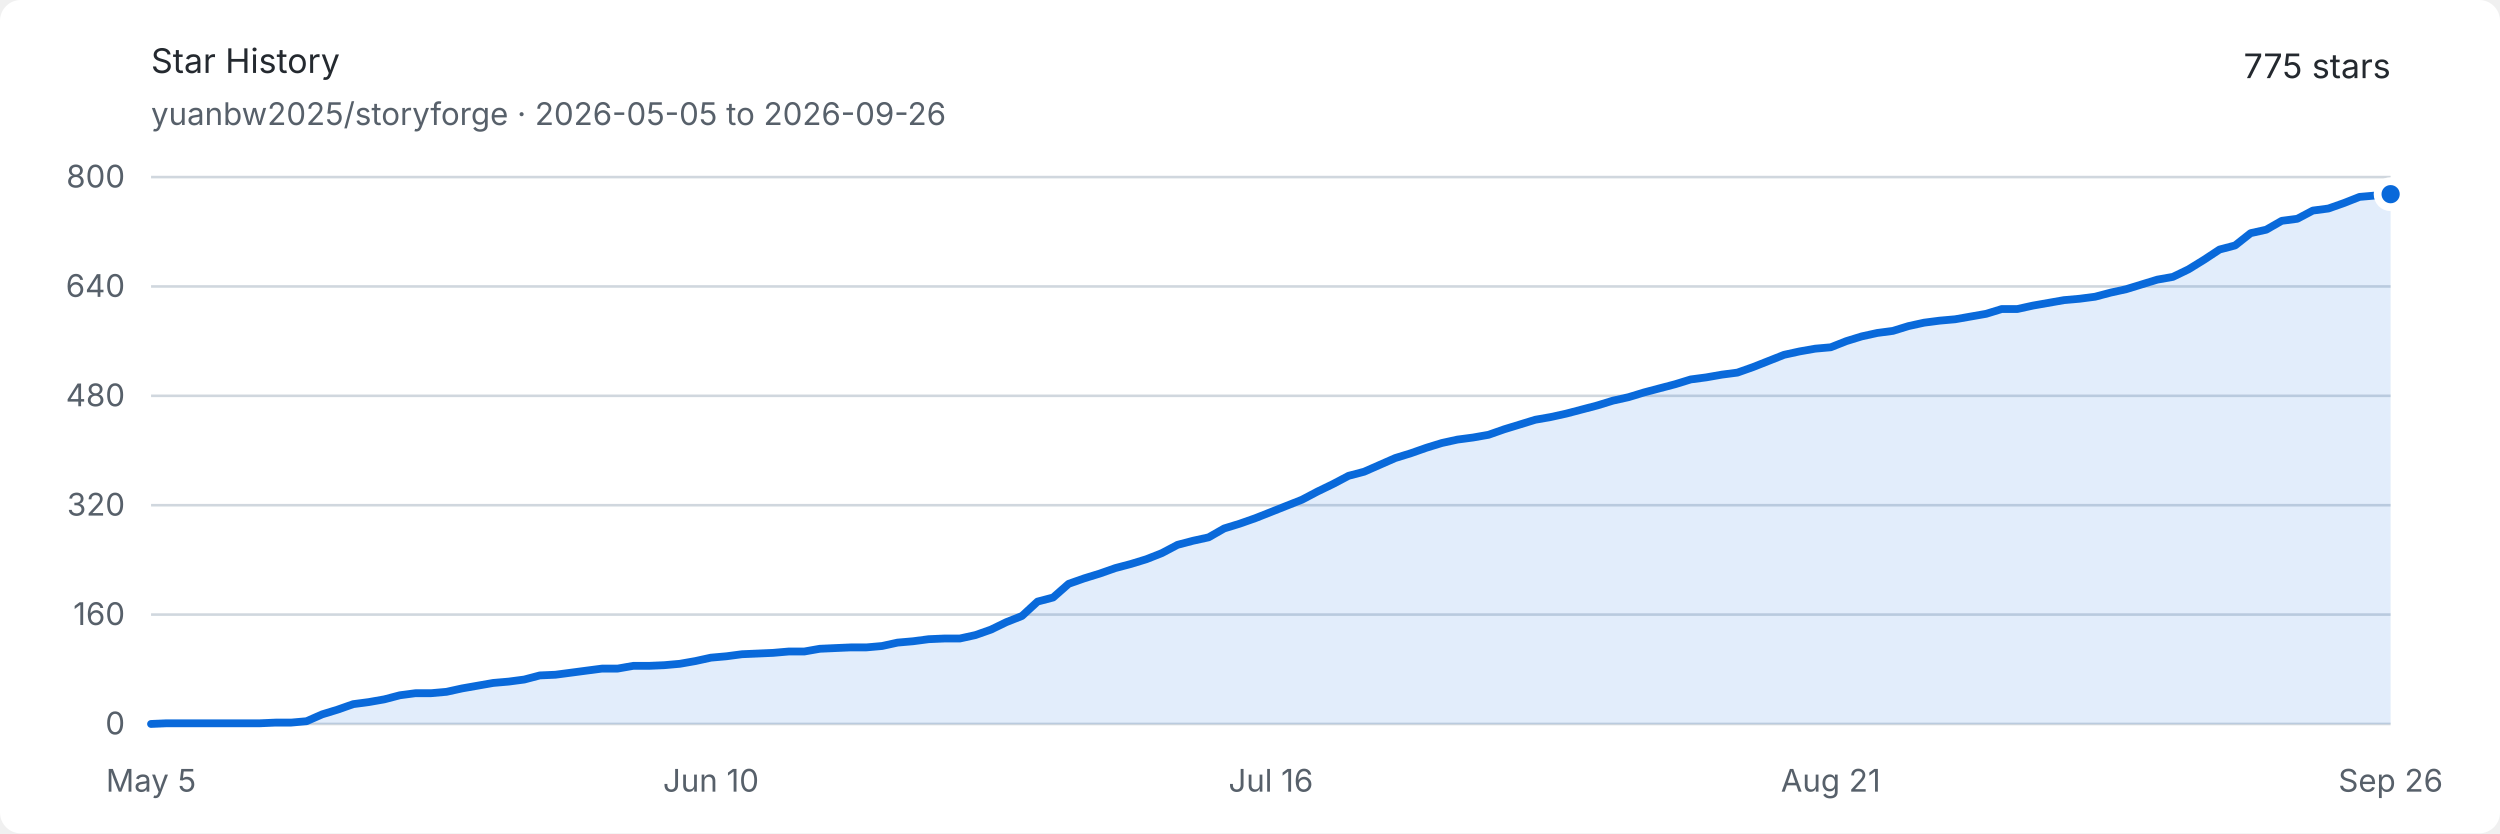
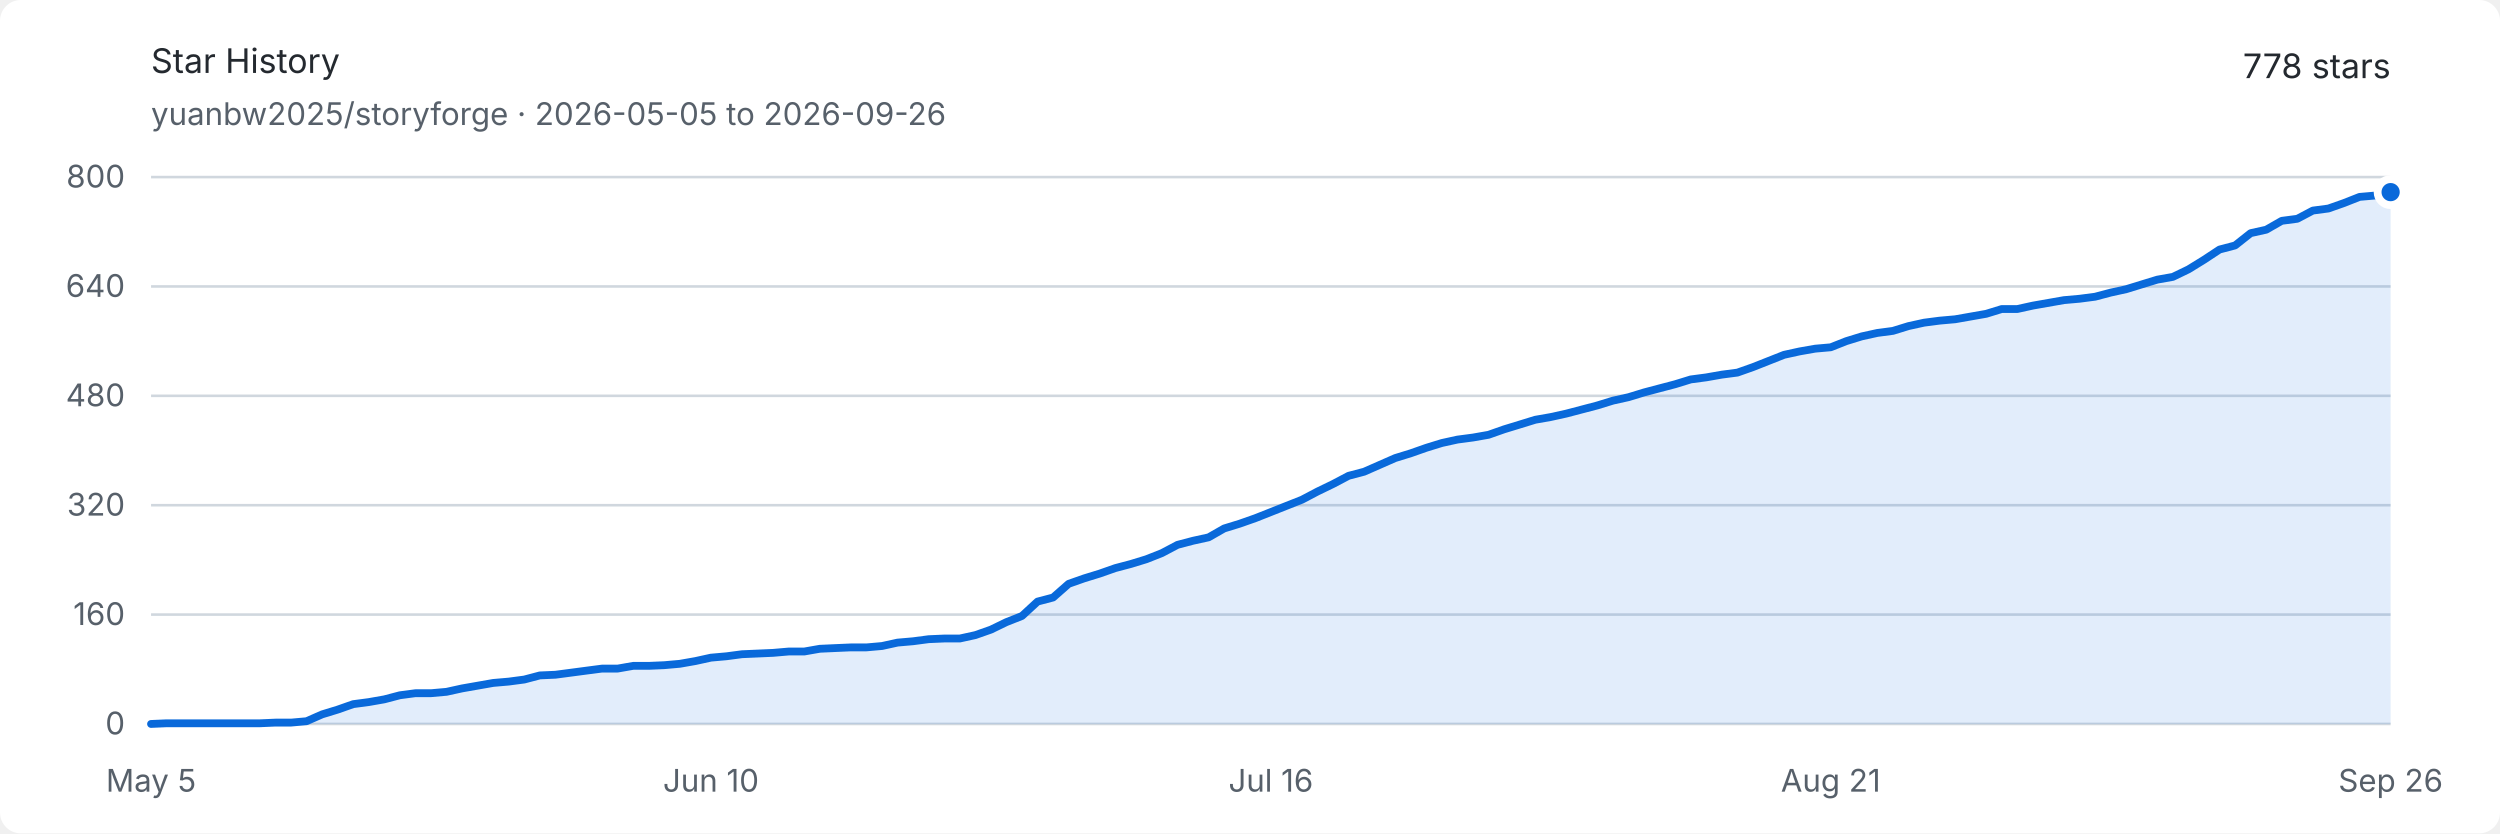
<svg xmlns="http://www.w3.org/2000/svg" width="960" height="320" viewBox="0 0 960 320" role="img" aria-labelledby="title description">
  <style>
    .background { fill: #ffffff; }
    .text { fill: #24292f; font: 13px -apple-system, BlinkMacSystemFont, "Segoe UI", sans-serif; }
    .muted { fill: #57606a; font: 12px -apple-system, BlinkMacSystemFont, "Segoe UI", sans-serif; }
    .grid { stroke: #d0d7de; stroke-width: 1; }
    .area { fill: #0969da; opacity: .12; }
    .line { fill: none; stroke: #0969da; stroke-width: 3; stroke-linejoin: round; stroke-linecap: round; }
    .endpoint { fill: #0969da; stroke: #ffffff; stroke-width: 3; }
    @media (prefers-color-scheme: dark) {
      .background { fill: #0d1117; }
      .text { fill: #e6edf3; }
      .muted { fill: #8d96a0; }
      .grid { stroke: #30363d; }
      .area { fill: #58a6ff; opacity: .16; }
      .line { stroke: #58a6ff; }
      .endpoint { fill: #58a6ff; stroke: #0d1117; }
    }
  </style>
  <rect class="background" width="960" height="320" rx="8" />
  <text class="text" x="58" y="28" font-size="18" font-weight="600">Star History</text>
  <text class="muted" x="58" y="48">yuanbw2025/storyforge · 2026-05-05 to 2026-09-26</text>
-   <text class="text" x="918" y="30" text-anchor="end" font-size="22" font-weight="600">775 stars</text>
+   <text class="text" x="918" y="30" text-anchor="end" font-size="22" font-weight="600">778 stars</text>
  <line class="grid" x1="58" y1="278" x2="918" y2="278" />
  <text class="muted" x="48" y="282" text-anchor="end">0</text>
  <line class="grid" x1="58" y1="236" x2="918" y2="236" />
  <text class="muted" x="48" y="240" text-anchor="end">160</text>
  <line class="grid" x1="58" y1="194" x2="918" y2="194" />
  <text class="muted" x="48" y="198" text-anchor="end">320</text>
  <line class="grid" x1="58" y1="152" x2="918" y2="152" />
  <text class="muted" x="48" y="156" text-anchor="end">480</text>
  <line class="grid" x1="58" y1="110" x2="918" y2="110" />
  <text class="muted" x="48" y="114" text-anchor="end">640</text>
  <line class="grid" x1="58" y1="68" x2="918" y2="68" />
  <text class="muted" x="48" y="72" text-anchor="end">800</text>
  <text class="muted" x="58" y="304" text-anchor="middle">May 5</text>
  <text class="muted" x="273" y="304" text-anchor="middle">Jun 10</text>
  <text class="muted" x="488" y="304" text-anchor="middle">Jul 16</text>
  <text class="muted" x="703" y="304" text-anchor="middle">Aug 21</text>
  <text class="muted" x="918" y="304" text-anchor="middle">Sep 26</text>
-   <path class="area" d="M 58.00 278.00 L 63.97 277.74 L 69.94 277.74 L 75.92 277.74 L 81.89 277.74 L 87.86 277.74 L 93.83 277.74 L 99.81 277.74 L 105.78 277.48 L 111.75 277.48 L 117.72 276.95 L 123.69 274.32 L 129.67 272.49 L 135.64 270.39 L 141.61 269.60 L 147.58 268.55 L 153.56 266.98 L 159.53 266.19 L 165.50 266.19 L 171.47 265.66 L 177.44 264.35 L 183.42 263.30 L 189.39 262.25 L 195.36 261.73 L 201.33 260.94 L 207.31 259.36 L 213.28 259.10 L 219.25 258.31 L 225.22 257.52 L 231.19 256.74 L 237.17 256.74 L 243.14 255.69 L 249.11 255.69 L 255.08 255.43 L 261.06 254.90 L 267.03 253.85 L 273.00 252.54 L 278.97 252.01 L 284.94 251.22 L 290.92 250.96 L 296.89 250.70 L 302.86 250.18 L 308.83 250.18 L 314.81 249.13 L 320.78 248.86 L 326.75 248.60 L 332.72 248.60 L 338.69 248.07 L 344.67 246.76 L 350.64 246.24 L 356.61 245.45 L 362.58 245.19 L 368.56 245.19 L 374.53 243.88 L 380.50 241.78 L 386.47 238.89 L 392.44 236.53 L 398.42 231.01 L 404.39 229.44 L 410.36 224.19 L 416.33 222.09 L 422.31 220.25 L 428.28 218.15 L 434.25 216.57 L 440.22 214.74 L 446.19 212.38 L 452.17 209.22 L 458.14 207.65 L 464.11 206.34 L 470.08 202.93 L 476.06 201.09 L 482.03 198.99 L 488.00 196.63 L 493.97 194.26 L 499.94 191.90 L 505.92 188.75 L 511.89 185.86 L 517.86 182.71 L 523.83 181.14 L 529.81 178.51 L 535.78 175.89 L 541.75 174.05 L 547.72 171.95 L 553.69 170.11 L 559.67 168.80 L 565.64 168.01 L 571.61 166.96 L 577.58 164.86 L 583.56 163.03 L 589.53 161.19 L 595.50 160.14 L 601.47 158.82 L 607.44 157.25 L 613.42 155.68 L 619.39 153.84 L 625.36 152.52 L 631.33 150.69 L 637.31 149.11 L 643.28 147.54 L 649.25 145.70 L 655.22 144.91 L 661.19 143.86 L 667.17 143.08 L 673.14 140.97 L 679.11 138.61 L 685.08 136.25 L 691.06 134.94 L 697.03 133.89 L 703.00 133.36 L 708.97 131.00 L 714.94 129.16 L 720.92 127.85 L 726.89 127.06 L 732.86 125.22 L 738.83 123.91 L 744.81 123.13 L 750.78 122.60 L 756.75 121.55 L 762.72 120.50 L 768.69 118.66 L 774.67 118.66 L 780.64 117.35 L 786.61 116.30 L 792.58 115.25 L 798.56 114.72 L 804.53 113.94 L 810.50 112.36 L 816.47 111.05 L 822.44 109.21 L 828.42 107.38 L 834.39 106.32 L 840.36 103.44 L 846.33 99.76 L 852.31 95.82 L 858.28 94.25 L 864.25 89.53 L 870.22 88.21 L 876.19 84.80 L 882.17 84.01 L 888.14 80.86 L 894.11 80.07 L 900.08 77.97 L 906.06 75.61 L 912.03 75.09 L 918.00 74.56 L 918.00 278 L 58 278 Z" />
-   <path class="line" d="M 58.00 278.00 L 63.97 277.74 L 69.94 277.74 L 75.92 277.74 L 81.89 277.74 L 87.86 277.74 L 93.83 277.74 L 99.81 277.74 L 105.78 277.48 L 111.75 277.48 L 117.72 276.95 L 123.69 274.32 L 129.67 272.49 L 135.64 270.39 L 141.61 269.60 L 147.58 268.55 L 153.56 266.98 L 159.53 266.19 L 165.50 266.19 L 171.47 265.66 L 177.44 264.35 L 183.42 263.30 L 189.39 262.25 L 195.36 261.73 L 201.33 260.94 L 207.31 259.36 L 213.28 259.10 L 219.25 258.31 L 225.22 257.52 L 231.19 256.74 L 237.17 256.74 L 243.14 255.69 L 249.11 255.69 L 255.08 255.43 L 261.06 254.90 L 267.03 253.85 L 273.00 252.54 L 278.97 252.01 L 284.94 251.22 L 290.92 250.96 L 296.89 250.70 L 302.86 250.18 L 308.83 250.18 L 314.81 249.13 L 320.78 248.86 L 326.75 248.60 L 332.72 248.60 L 338.69 248.07 L 344.67 246.76 L 350.64 246.24 L 356.61 245.45 L 362.58 245.19 L 368.56 245.19 L 374.53 243.88 L 380.50 241.78 L 386.47 238.89 L 392.44 236.53 L 398.42 231.01 L 404.39 229.44 L 410.36 224.19 L 416.33 222.09 L 422.31 220.25 L 428.28 218.15 L 434.25 216.57 L 440.22 214.74 L 446.19 212.38 L 452.17 209.22 L 458.14 207.65 L 464.11 206.34 L 470.08 202.93 L 476.06 201.09 L 482.03 198.99 L 488.00 196.63 L 493.97 194.26 L 499.94 191.90 L 505.92 188.75 L 511.89 185.86 L 517.86 182.71 L 523.83 181.14 L 529.81 178.51 L 535.78 175.89 L 541.75 174.05 L 547.72 171.95 L 553.69 170.11 L 559.67 168.80 L 565.64 168.01 L 571.61 166.96 L 577.58 164.86 L 583.56 163.03 L 589.53 161.19 L 595.50 160.14 L 601.47 158.82 L 607.44 157.25 L 613.42 155.68 L 619.39 153.84 L 625.36 152.52 L 631.33 150.69 L 637.31 149.11 L 643.28 147.54 L 649.25 145.70 L 655.22 144.91 L 661.19 143.86 L 667.17 143.08 L 673.14 140.97 L 679.11 138.61 L 685.08 136.25 L 691.06 134.94 L 697.03 133.89 L 703.00 133.36 L 708.97 131.00 L 714.94 129.16 L 720.92 127.85 L 726.89 127.06 L 732.86 125.22 L 738.83 123.91 L 744.81 123.13 L 750.78 122.60 L 756.75 121.55 L 762.72 120.50 L 768.69 118.66 L 774.67 118.66 L 780.64 117.35 L 786.61 116.30 L 792.58 115.25 L 798.56 114.72 L 804.53 113.94 L 810.50 112.36 L 816.47 111.05 L 822.44 109.21 L 828.42 107.38 L 834.39 106.32 L 840.36 103.44 L 846.33 99.76 L 852.31 95.82 L 858.28 94.25 L 864.25 89.53 L 870.22 88.21 L 876.19 84.80 L 882.17 84.01 L 888.14 80.86 L 894.11 80.07 L 900.08 77.97 L 906.06 75.61 L 912.03 75.09 L 918.00 74.56" />
-   <circle class="endpoint" cx="918" cy="74.562" r="5" />
+   <path class="area" d="M 58.00 278.00 L 63.97 277.74 L 69.94 277.74 L 75.92 277.74 L 81.89 277.74 L 87.86 277.74 L 93.83 277.74 L 99.81 277.74 L 105.78 277.48 L 111.75 277.48 L 117.72 276.95 L 123.69 274.32 L 129.67 272.49 L 135.64 270.39 L 141.61 269.60 L 147.58 268.55 L 153.56 266.98 L 159.53 266.19 L 165.50 266.19 L 171.47 265.66 L 177.44 264.35 L 183.42 263.30 L 189.39 262.25 L 195.36 261.73 L 201.33 260.94 L 207.31 259.36 L 213.28 259.10 L 219.25 258.31 L 225.22 257.52 L 231.19 256.74 L 237.17 256.74 L 243.14 255.69 L 249.11 255.69 L 255.08 255.43 L 261.06 254.90 L 267.03 253.85 L 273.00 252.54 L 278.97 252.01 L 284.94 251.22 L 290.92 250.96 L 296.89 250.70 L 302.86 250.18 L 308.83 250.18 L 314.81 249.13 L 320.78 248.86 L 326.75 248.60 L 332.72 248.60 L 338.69 248.07 L 344.67 246.76 L 350.64 246.24 L 356.61 245.45 L 362.58 245.19 L 368.56 245.19 L 374.53 243.88 L 380.50 241.78 L 386.47 238.89 L 392.44 236.53 L 398.42 231.01 L 404.39 229.44 L 410.36 224.19 L 416.33 222.09 L 422.31 220.25 L 428.28 218.15 L 434.25 216.57 L 440.22 214.74 L 446.19 212.38 L 452.17 209.22 L 458.14 207.65 L 464.11 206.34 L 470.08 202.93 L 476.06 201.09 L 482.03 198.99 L 488.00 196.63 L 493.97 194.26 L 499.94 191.90 L 505.92 188.75 L 511.89 185.86 L 517.86 182.71 L 523.83 181.14 L 529.81 178.51 L 535.78 175.89 L 541.75 174.05 L 547.72 171.95 L 553.69 170.11 L 559.67 168.80 L 565.64 168.01 L 571.61 166.96 L 577.58 164.86 L 583.56 163.03 L 589.53 161.19 L 595.50 160.14 L 601.47 158.82 L 607.44 157.25 L 613.42 155.68 L 619.39 153.84 L 625.36 152.52 L 631.33 150.69 L 637.31 149.11 L 643.28 147.54 L 649.25 145.70 L 655.22 144.91 L 661.19 143.86 L 667.17 143.08 L 673.14 140.97 L 679.11 138.61 L 685.08 136.25 L 691.06 134.94 L 697.03 133.89 L 703.00 133.36 L 708.97 131.00 L 714.94 129.16 L 720.92 127.85 L 726.89 127.06 L 732.86 125.22 L 738.83 123.91 L 744.81 123.13 L 750.78 122.60 L 756.75 121.55 L 762.72 120.50 L 768.69 118.66 L 774.67 118.66 L 780.64 117.35 L 786.61 116.30 L 792.58 115.25 L 798.56 114.72 L 804.53 113.94 L 810.50 112.36 L 816.47 111.05 L 822.44 109.21 L 828.42 107.38 L 834.39 106.32 L 840.36 103.44 L 846.33 99.76 L 852.31 95.82 L 858.28 94.25 L 864.25 89.53 L 870.22 88.21 L 876.19 84.80 L 882.17 84.01 L 888.14 80.86 L 894.11 80.07 L 900.08 77.97 L 906.06 75.61 L 912.03 75.09 L 918.00 73.78 L 918.00 278 L 58 278 Z" />
+   <path class="line" d="M 58.00 278.00 L 63.97 277.74 L 69.94 277.74 L 75.92 277.74 L 81.89 277.74 L 87.86 277.74 L 93.83 277.74 L 99.81 277.74 L 105.78 277.48 L 111.75 277.48 L 117.72 276.95 L 123.69 274.32 L 129.67 272.49 L 135.64 270.39 L 141.61 269.60 L 147.58 268.55 L 153.56 266.98 L 159.53 266.19 L 165.50 266.19 L 171.47 265.66 L 177.44 264.35 L 183.42 263.30 L 189.39 262.25 L 195.36 261.73 L 201.33 260.94 L 207.31 259.36 L 213.28 259.10 L 219.25 258.31 L 225.22 257.52 L 231.19 256.74 L 237.17 256.74 L 243.14 255.69 L 249.11 255.69 L 255.08 255.43 L 261.06 254.90 L 267.03 253.85 L 273.00 252.54 L 278.97 252.01 L 284.94 251.22 L 290.92 250.96 L 296.89 250.70 L 302.86 250.18 L 308.83 250.18 L 314.81 249.13 L 320.78 248.86 L 326.75 248.60 L 332.72 248.60 L 338.69 248.07 L 344.67 246.76 L 350.64 246.24 L 356.61 245.45 L 362.58 245.19 L 368.56 245.19 L 374.53 243.88 L 380.50 241.78 L 386.47 238.89 L 392.44 236.53 L 398.42 231.01 L 404.39 229.44 L 410.36 224.19 L 416.33 222.09 L 422.31 220.25 L 428.28 218.15 L 434.25 216.57 L 440.22 214.74 L 446.19 212.38 L 452.17 209.22 L 458.14 207.65 L 464.11 206.34 L 470.08 202.93 L 476.06 201.09 L 482.03 198.99 L 488.00 196.63 L 493.97 194.26 L 499.94 191.90 L 505.92 188.75 L 511.89 185.86 L 517.86 182.71 L 523.83 181.14 L 529.81 178.51 L 535.78 175.89 L 541.75 174.05 L 547.72 171.95 L 553.69 170.11 L 559.67 168.80 L 565.64 168.01 L 571.61 166.96 L 577.58 164.86 L 583.56 163.03 L 589.53 161.19 L 595.50 160.14 L 601.47 158.82 L 607.44 157.25 L 613.42 155.68 L 619.39 153.84 L 625.36 152.52 L 631.33 150.69 L 637.31 149.11 L 643.28 147.54 L 649.25 145.70 L 655.22 144.91 L 661.19 143.86 L 667.17 143.08 L 673.14 140.97 L 679.11 138.61 L 685.08 136.25 L 691.06 134.94 L 697.03 133.89 L 703.00 133.36 L 708.97 131.00 L 714.94 129.16 L 720.92 127.85 L 726.89 127.06 L 732.86 125.22 L 738.83 123.91 L 744.81 123.13 L 750.78 122.60 L 756.75 121.55 L 762.72 120.50 L 768.69 118.66 L 774.67 118.66 L 780.64 117.35 L 786.61 116.30 L 792.58 115.25 L 798.56 114.72 L 804.53 113.94 L 810.50 112.36 L 816.47 111.05 L 822.44 109.21 L 828.42 107.38 L 834.39 106.32 L 840.36 103.44 L 846.33 99.76 L 852.31 95.82 L 858.28 94.25 L 864.25 89.53 L 870.22 88.21 L 876.19 84.80 L 882.17 84.01 L 888.14 80.86 L 894.11 80.07 L 900.08 77.97 L 906.06 75.61 L 912.03 75.09 L 918.00 73.78" />
+   <circle class="endpoint" cx="918" cy="73.775" r="5" />
</svg>
